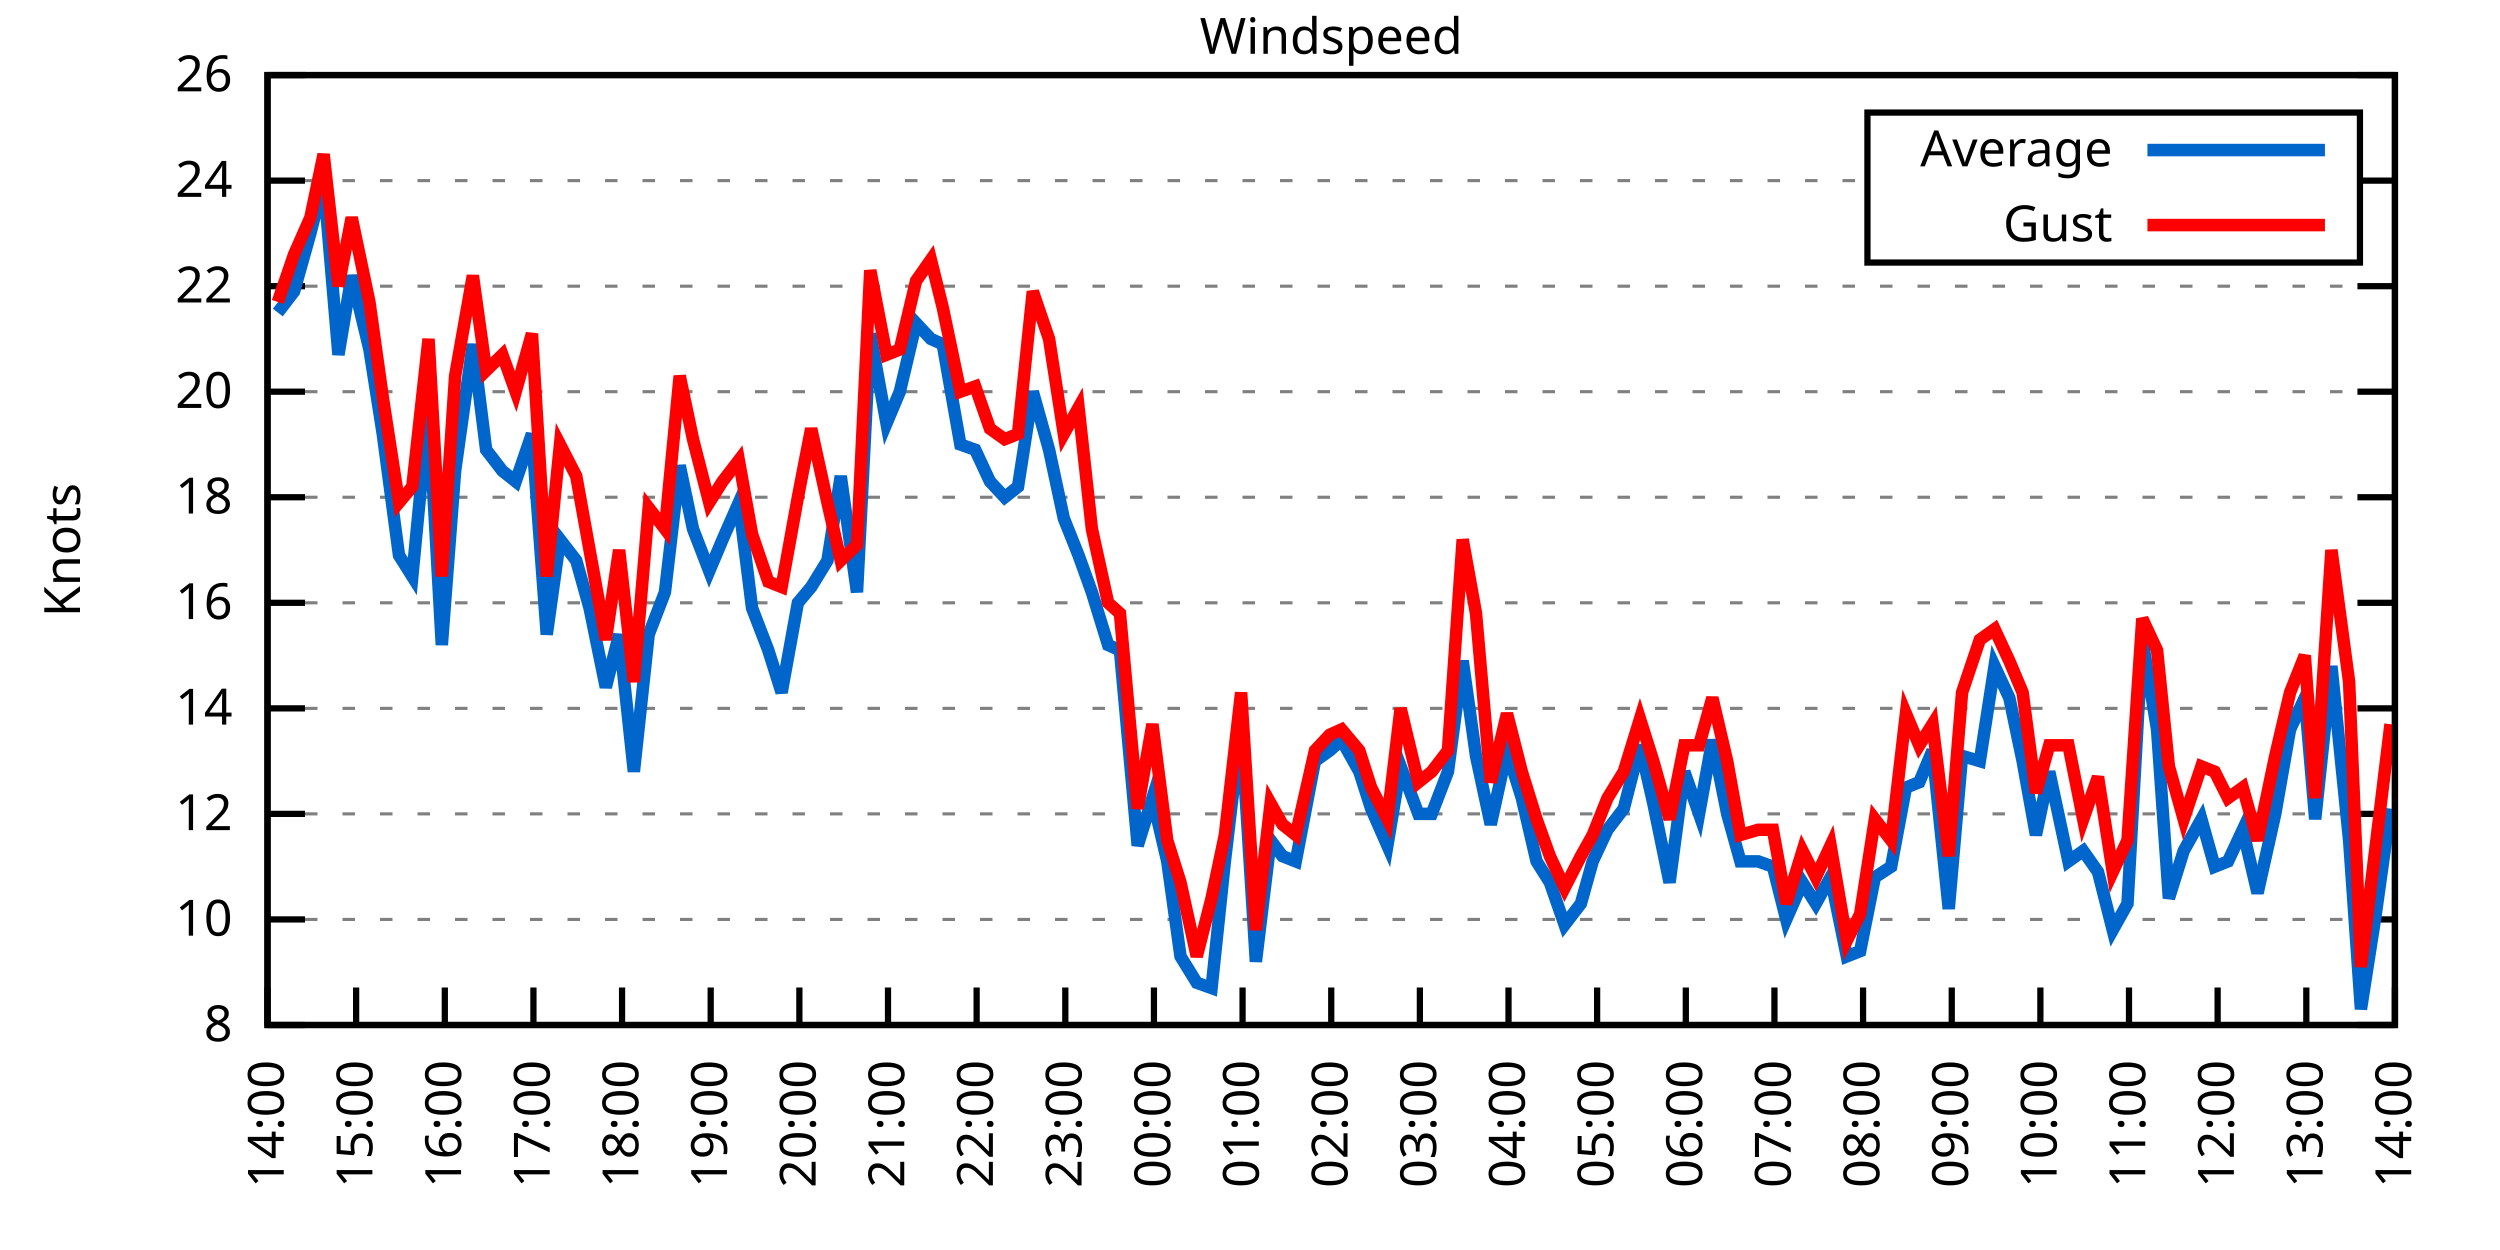
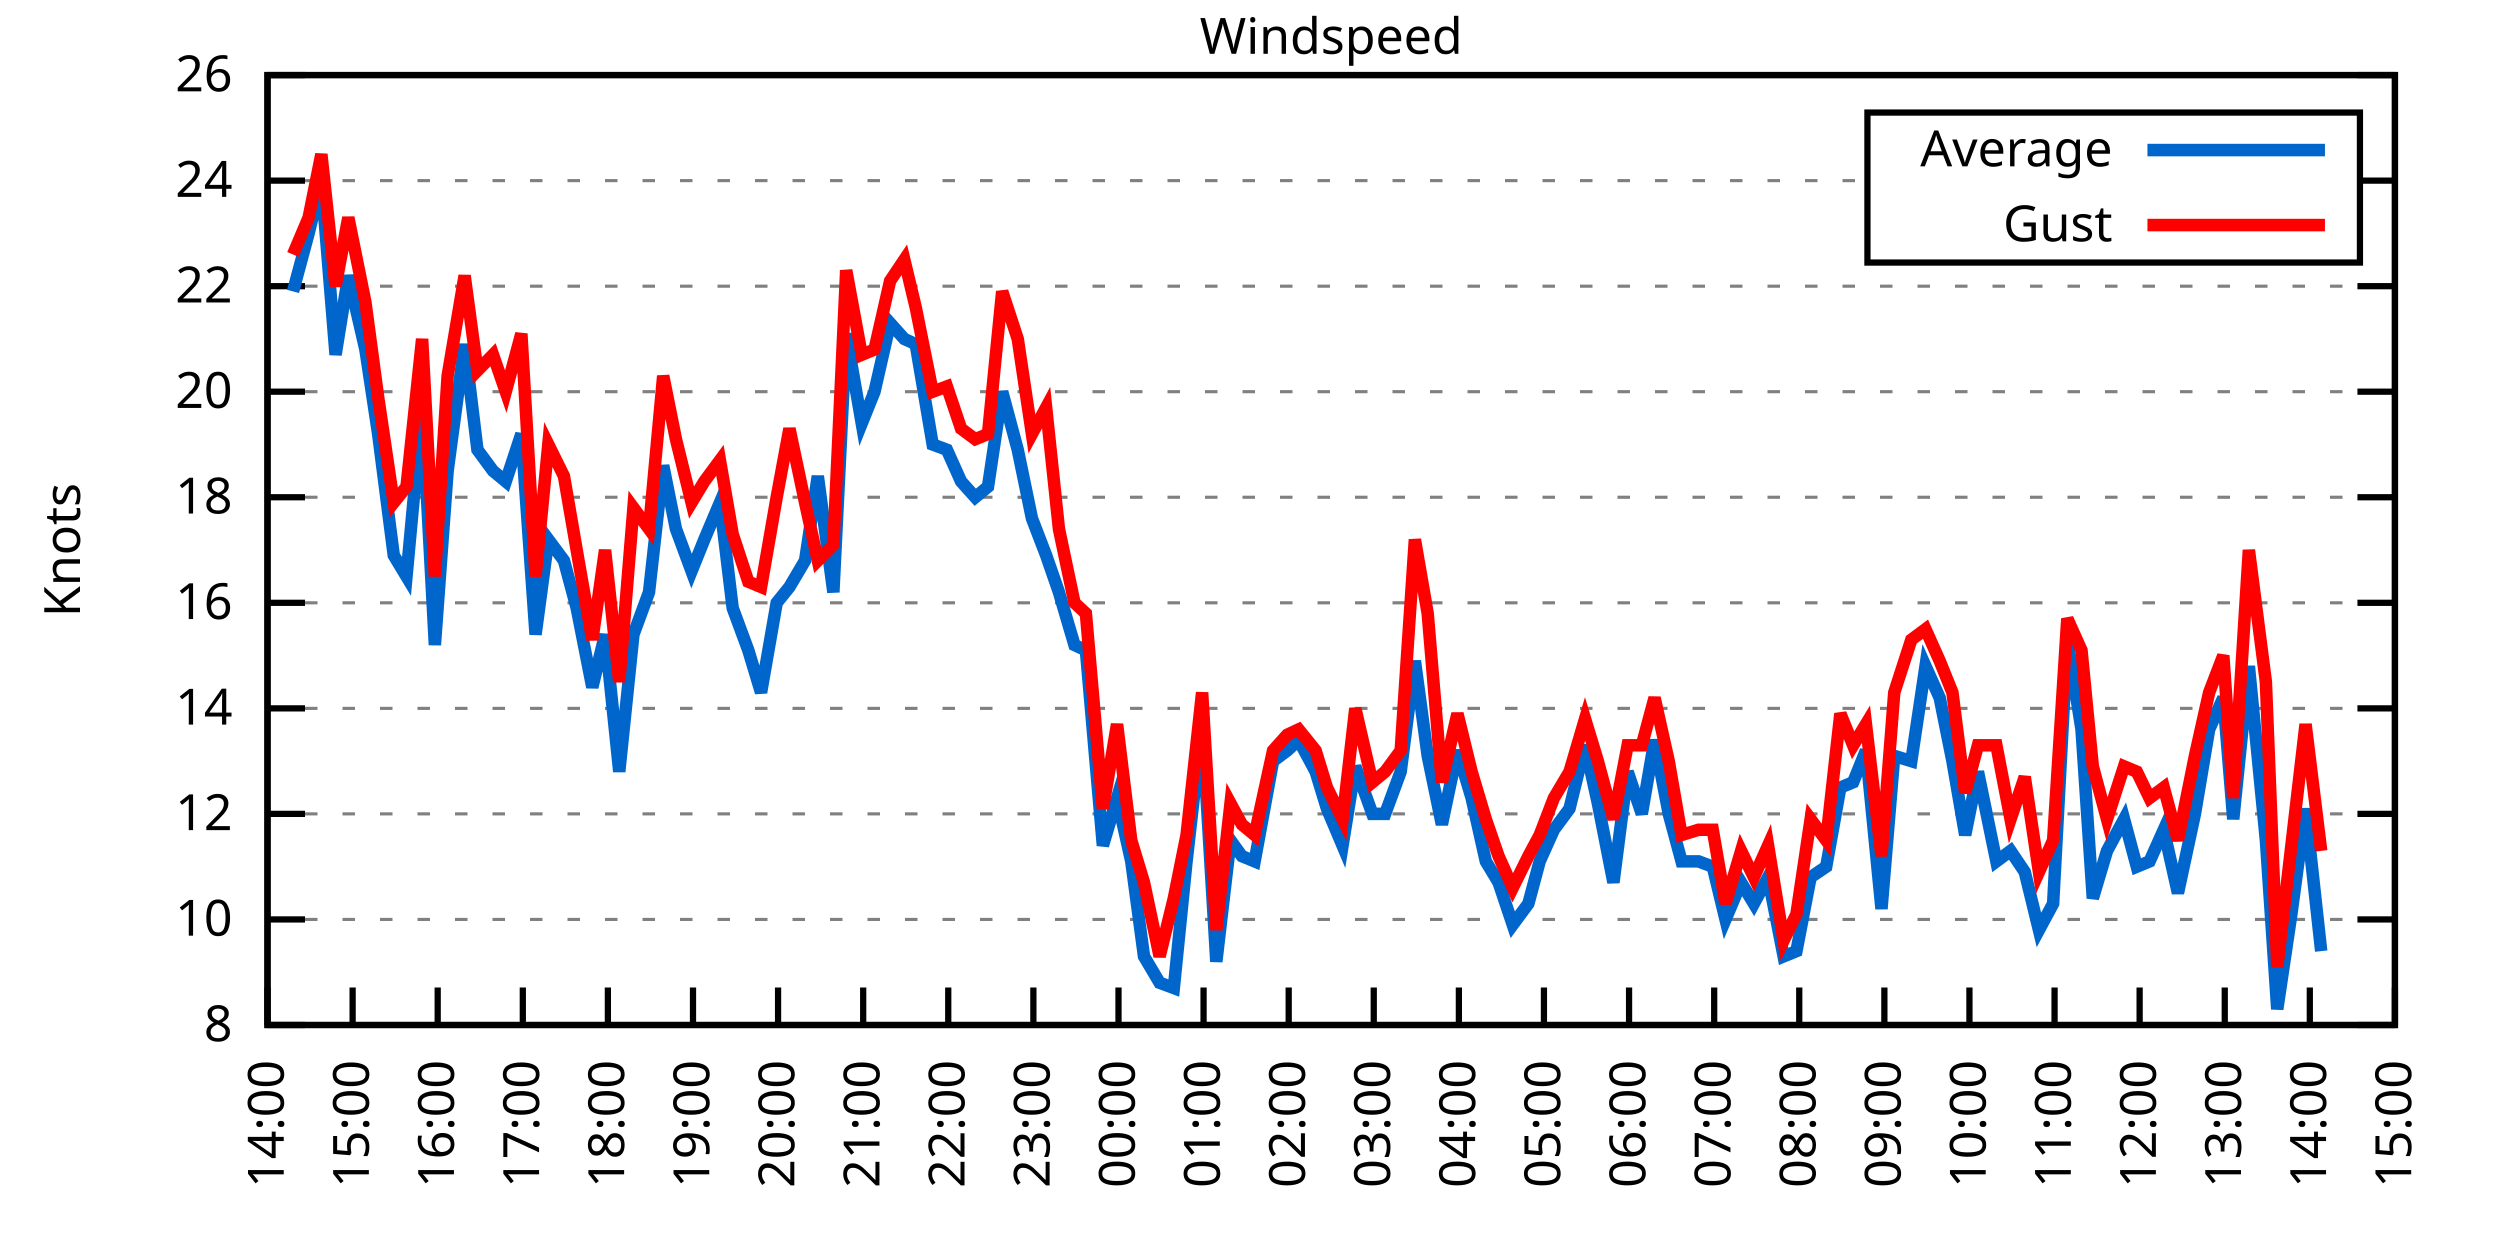
<svg xmlns="http://www.w3.org/2000/svg" xmlns:xlink="http://www.w3.org/1999/xlink" width="400" height="200" viewBox="0 0 400 200">
  <g id="gnuplot_canvas">
    <rect x="0" y="0" width="400" height="200" fill="none" />
    <defs>
      <circle id="gpDot" r="0.5" stroke-width="0.5" stroke="currentColor" />
      <path id="gpPt0" stroke-width="0.333" stroke="currentColor" d="M-1,0 h2 M0,-1 v2" />
      <path id="gpPt1" stroke-width="0.333" stroke="currentColor" d="M-1,-1 L1,1 M1,-1 L-1,1" />
      <path id="gpPt2" stroke-width="0.333" stroke="currentColor" d="M-1,0 L1,0 M0,-1 L0,1 M-1,-1 L1,1 M-1,1 L1,-1" />
      <rect id="gpPt3" stroke-width="0.333" stroke="currentColor" x="-1" y="-1" width="2" height="2" />
      <rect id="gpPt4" stroke-width="0.333" stroke="currentColor" fill="currentColor" x="-1" y="-1" width="2" height="2" />
      <circle id="gpPt5" stroke-width="0.333" stroke="currentColor" cx="0" cy="0" r="1" />
      <use xlink:href="#gpPt5" id="gpPt6" fill="currentColor" stroke="none" />
      <path id="gpPt7" stroke-width="0.333" stroke="currentColor" d="M0,-1.33 L-1.33,0.67 L1.33,0.67 z" />
      <use xlink:href="#gpPt7" id="gpPt8" fill="currentColor" stroke="none" />
      <use xlink:href="#gpPt7" id="gpPt9" stroke="currentColor" transform="rotate(180)" />
      <use xlink:href="#gpPt9" id="gpPt10" fill="currentColor" stroke="none" />
      <use xlink:href="#gpPt3" id="gpPt11" stroke="currentColor" transform="rotate(45)" />
      <use xlink:href="#gpPt11" id="gpPt12" fill="currentColor" stroke="none" />
      <path id="gpPt13" stroke-width="0.333" stroke="currentColor" d="M0,1.330 L1.265,0.411 L0.782,-1.067 L-0.782,-1.076 L-1.265,0.411 z" />
      <use xlink:href="#gpPt13" id="gpPt14" fill="currentColor" stroke="none" />
      <filter id="textbox" filterUnits="objectBoundingBox" x="0" y="0" height="1" width="1">
        <feFlood flood-color="white" flood-opacity="1" result="bgnd" />
        <feComposite in="SourceGraphic" in2="bgnd" operator="atop" />
      </filter>
      <filter id="greybox" filterUnits="objectBoundingBox" x="0" y="0" height="1" width="1">
        <feFlood flood-color="lightgrey" flood-opacity="1" result="grey" />
        <feComposite in="SourceGraphic" in2="grey" operator="atop" />
      </filter>
    </defs>
    <g fill="none" color="white" stroke="currentColor" stroke-width="1.00" stroke-linecap="butt" stroke-linejoin="miter">
</g>
    <g fill="none" color="black" stroke="currentColor" stroke-width="1.00" stroke-linecap="butt" stroke-linejoin="miter">
      <g stroke="none" shape-rendering="crispEdges">
        <polygon fill="rgb(255, 255, 255)" points="42.80,164.00 383.18,164.00 383.18,12.02 42.80,12.02 " />
      </g>
    </g>
    <g fill="none" color="black" stroke="currentColor" stroke-width="1.00" stroke-linecap="butt" stroke-linejoin="miter">
</g>
    <g fill="none" color="black" stroke="black" stroke-width="0.50" stroke-linecap="butt" stroke-linejoin="miter">
</g>
    <g fill="none" color="gray" stroke="currentColor" stroke-width="0.50" stroke-linecap="butt" stroke-linejoin="miter">
      <path stroke="gray" stroke-dasharray="2,4" class="gridline" d="M42.80,164.00 L383.19,164.00  " />
    </g>
    <g fill="none" color="gray" stroke="gray" stroke-width="1.00" stroke-linecap="butt" stroke-linejoin="miter">
</g>
    <g fill="none" color="black" stroke="currentColor" stroke-width="1.00" stroke-linecap="butt" stroke-linejoin="miter">
      <path stroke="black" d="M42.80,164.00 L48.80,164.00 M383.19,164.00 L377.19,164.00  " />
      <g transform="translate(37.20,166.60)" stroke="none" fill="black" font-family="Sans" font-size="8.00" text-anchor="end">
        <text>
          <tspan font-family="Sans"> 8</tspan>
        </text>
      </g>
    </g>
    <g fill="none" color="black" stroke="currentColor" stroke-width="1.00" stroke-linecap="butt" stroke-linejoin="miter">
</g>
    <g fill="none" color="black" stroke="black" stroke-width="0.50" stroke-linecap="butt" stroke-linejoin="miter">
</g>
    <g fill="none" color="gray" stroke="currentColor" stroke-width="0.50" stroke-linecap="butt" stroke-linejoin="miter">
      <path stroke="gray" stroke-dasharray="2,4" class="gridline" d="M42.80,147.11 L383.19,147.11  " />
    </g>
    <g fill="none" color="gray" stroke="gray" stroke-width="1.00" stroke-linecap="butt" stroke-linejoin="miter">
</g>
    <g fill="none" color="black" stroke="currentColor" stroke-width="1.00" stroke-linecap="butt" stroke-linejoin="miter">
      <path stroke="black" d="M42.80,147.11 L48.80,147.11 M383.19,147.11 L377.19,147.11  " />
      <g transform="translate(37.20,149.71)" stroke="none" fill="black" font-family="Sans" font-size="8.00" text-anchor="end">
        <text>
          <tspan font-family="Sans"> 10</tspan>
        </text>
      </g>
    </g>
    <g fill="none" color="black" stroke="currentColor" stroke-width="1.00" stroke-linecap="butt" stroke-linejoin="miter">
</g>
    <g fill="none" color="black" stroke="black" stroke-width="0.50" stroke-linecap="butt" stroke-linejoin="miter">
</g>
    <g fill="none" color="gray" stroke="currentColor" stroke-width="0.50" stroke-linecap="butt" stroke-linejoin="miter">
      <path stroke="gray" stroke-dasharray="2,4" class="gridline" d="M42.80,130.22 L383.19,130.22  " />
    </g>
    <g fill="none" color="gray" stroke="gray" stroke-width="1.00" stroke-linecap="butt" stroke-linejoin="miter">
</g>
    <g fill="none" color="black" stroke="currentColor" stroke-width="1.00" stroke-linecap="butt" stroke-linejoin="miter">
      <path stroke="black" d="M42.80,130.22 L48.80,130.22 M383.19,130.22 L377.19,130.22  " />
      <g transform="translate(37.20,132.82)" stroke="none" fill="black" font-family="Sans" font-size="8.00" text-anchor="end">
        <text>
          <tspan font-family="Sans"> 12</tspan>
        </text>
      </g>
    </g>
    <g fill="none" color="black" stroke="currentColor" stroke-width="1.00" stroke-linecap="butt" stroke-linejoin="miter">
</g>
    <g fill="none" color="black" stroke="black" stroke-width="0.50" stroke-linecap="butt" stroke-linejoin="miter">
</g>
    <g fill="none" color="gray" stroke="currentColor" stroke-width="0.50" stroke-linecap="butt" stroke-linejoin="miter">
      <path stroke="gray" stroke-dasharray="2,4" class="gridline" d="M42.80,113.34 L383.19,113.34  " />
    </g>
    <g fill="none" color="gray" stroke="gray" stroke-width="1.00" stroke-linecap="butt" stroke-linejoin="miter">
</g>
    <g fill="none" color="black" stroke="currentColor" stroke-width="1.00" stroke-linecap="butt" stroke-linejoin="miter">
      <path stroke="black" d="M42.80,113.34 L48.80,113.34 M383.19,113.34 L377.19,113.34  " />
      <g transform="translate(37.20,115.94)" stroke="none" fill="black" font-family="Sans" font-size="8.00" text-anchor="end">
        <text>
          <tspan font-family="Sans"> 14</tspan>
        </text>
      </g>
    </g>
    <g fill="none" color="black" stroke="currentColor" stroke-width="1.00" stroke-linecap="butt" stroke-linejoin="miter">
</g>
    <g fill="none" color="black" stroke="black" stroke-width="0.50" stroke-linecap="butt" stroke-linejoin="miter">
</g>
    <g fill="none" color="gray" stroke="currentColor" stroke-width="0.50" stroke-linecap="butt" stroke-linejoin="miter">
      <path stroke="gray" stroke-dasharray="2,4" class="gridline" d="M42.80,96.45 L383.19,96.45  " />
    </g>
    <g fill="none" color="gray" stroke="gray" stroke-width="1.00" stroke-linecap="butt" stroke-linejoin="miter">
</g>
    <g fill="none" color="black" stroke="currentColor" stroke-width="1.00" stroke-linecap="butt" stroke-linejoin="miter">
      <path stroke="black" d="M42.80,96.45 L48.80,96.45 M383.19,96.45 L377.19,96.45  " />
      <g transform="translate(37.20,99.05)" stroke="none" fill="black" font-family="Sans" font-size="8.00" text-anchor="end">
        <text>
          <tspan font-family="Sans"> 16</tspan>
        </text>
      </g>
    </g>
    <g fill="none" color="black" stroke="currentColor" stroke-width="1.00" stroke-linecap="butt" stroke-linejoin="miter">
</g>
    <g fill="none" color="black" stroke="black" stroke-width="0.50" stroke-linecap="butt" stroke-linejoin="miter">
</g>
    <g fill="none" color="gray" stroke="currentColor" stroke-width="0.50" stroke-linecap="butt" stroke-linejoin="miter">
      <path stroke="gray" stroke-dasharray="2,4" class="gridline" d="M42.80,79.56 L383.19,79.56  " />
    </g>
    <g fill="none" color="gray" stroke="gray" stroke-width="1.00" stroke-linecap="butt" stroke-linejoin="miter">
</g>
    <g fill="none" color="black" stroke="currentColor" stroke-width="1.00" stroke-linecap="butt" stroke-linejoin="miter">
      <path stroke="black" d="M42.80,79.56 L48.80,79.56 M383.19,79.56 L377.19,79.56  " />
      <g transform="translate(37.20,82.16)" stroke="none" fill="black" font-family="Sans" font-size="8.00" text-anchor="end">
        <text>
          <tspan font-family="Sans"> 18</tspan>
        </text>
      </g>
    </g>
    <g fill="none" color="black" stroke="currentColor" stroke-width="1.00" stroke-linecap="butt" stroke-linejoin="miter">
</g>
    <g fill="none" color="black" stroke="black" stroke-width="0.50" stroke-linecap="butt" stroke-linejoin="miter">
</g>
    <g fill="none" color="gray" stroke="currentColor" stroke-width="0.50" stroke-linecap="butt" stroke-linejoin="miter">
      <path stroke="gray" stroke-dasharray="2,4" class="gridline" d="M42.80,62.67 L383.19,62.67  " />
    </g>
    <g fill="none" color="gray" stroke="gray" stroke-width="1.00" stroke-linecap="butt" stroke-linejoin="miter">
</g>
    <g fill="none" color="black" stroke="currentColor" stroke-width="1.00" stroke-linecap="butt" stroke-linejoin="miter">
      <path stroke="black" d="M42.80,62.67 L48.80,62.67 M383.19,62.67 L377.19,62.67  " />
      <g transform="translate(37.20,65.27)" stroke="none" fill="black" font-family="Sans" font-size="8.00" text-anchor="end">
        <text>
          <tspan font-family="Sans"> 20</tspan>
        </text>
      </g>
    </g>
    <g fill="none" color="black" stroke="currentColor" stroke-width="1.00" stroke-linecap="butt" stroke-linejoin="miter">
</g>
    <g fill="none" color="black" stroke="black" stroke-width="0.50" stroke-linecap="butt" stroke-linejoin="miter">
</g>
    <g fill="none" color="gray" stroke="currentColor" stroke-width="0.50" stroke-linecap="butt" stroke-linejoin="miter">
      <path stroke="gray" stroke-dasharray="2,4" class="gridline" d="M42.80,45.79 L383.19,45.79  " />
    </g>
    <g fill="none" color="gray" stroke="gray" stroke-width="1.00" stroke-linecap="butt" stroke-linejoin="miter">
</g>
    <g fill="none" color="black" stroke="currentColor" stroke-width="1.00" stroke-linecap="butt" stroke-linejoin="miter">
      <path stroke="black" d="M42.80,45.79 L48.80,45.79 M383.19,45.79 L377.19,45.79  " />
      <g transform="translate(37.20,48.39)" stroke="none" fill="black" font-family="Sans" font-size="8.00" text-anchor="end">
        <text>
          <tspan font-family="Sans"> 22</tspan>
        </text>
      </g>
    </g>
    <g fill="none" color="black" stroke="currentColor" stroke-width="1.00" stroke-linecap="butt" stroke-linejoin="miter">
</g>
    <g fill="none" color="black" stroke="black" stroke-width="0.50" stroke-linecap="butt" stroke-linejoin="miter">
</g>
    <g fill="none" color="gray" stroke="currentColor" stroke-width="0.50" stroke-linecap="butt" stroke-linejoin="miter">
      <path stroke="gray" stroke-dasharray="2,4" class="gridline" d="M42.80,28.90 L298.79,28.90 M377.59,28.90 L383.19,28.90  " />
    </g>
    <g fill="none" color="gray" stroke="gray" stroke-width="1.00" stroke-linecap="butt" stroke-linejoin="miter">
</g>
    <g fill="none" color="black" stroke="currentColor" stroke-width="1.00" stroke-linecap="butt" stroke-linejoin="miter">
      <path stroke="black" d="M42.80,28.90 L48.80,28.90 M383.19,28.90 L377.19,28.90  " />
      <g transform="translate(37.20,31.50)" stroke="none" fill="black" font-family="Sans" font-size="8.00" text-anchor="end">
        <text>
          <tspan font-family="Sans"> 24</tspan>
        </text>
      </g>
    </g>
    <g fill="none" color="black" stroke="currentColor" stroke-width="1.00" stroke-linecap="butt" stroke-linejoin="miter">
</g>
    <g fill="none" color="black" stroke="black" stroke-width="0.50" stroke-linecap="butt" stroke-linejoin="miter">
</g>
    <g fill="none" color="gray" stroke="currentColor" stroke-width="0.50" stroke-linecap="butt" stroke-linejoin="miter">
      <path stroke="gray" stroke-dasharray="2,4" class="gridline" d="M42.80,12.01 L383.19,12.01  " />
    </g>
    <g fill="none" color="gray" stroke="gray" stroke-width="1.00" stroke-linecap="butt" stroke-linejoin="miter">
</g>
    <g fill="none" color="black" stroke="currentColor" stroke-width="1.00" stroke-linecap="butt" stroke-linejoin="miter">
      <path stroke="black" d="M42.80,12.01 L48.80,12.01 M383.19,12.01 L377.19,12.01  " />
      <g transform="translate(37.20,14.61)" stroke="none" fill="black" font-family="Sans" font-size="8.00" text-anchor="end">
        <text>
          <tspan font-family="Sans"> 26</tspan>
        </text>
      </g>
    </g>
    <g fill="none" color="black" stroke="currentColor" stroke-width="1.00" stroke-linecap="butt" stroke-linejoin="miter">
      <path stroke="black" d="M42.80,164.00 L42.80,158.00  " />
      <g transform="translate(45.40,169.60) rotate(270.00)" stroke="none" fill="black" font-family="Sans" font-size="8.00" text-anchor="end">
        <text>
          <tspan font-family="Sans">14:00</tspan>
        </text>
      </g>
    </g>
    <g fill="none" color="black" stroke="currentColor" stroke-width="1.00" stroke-linecap="butt" stroke-linejoin="miter">
-       <path stroke="black" d="M56.98,164.00 L56.98,158.00  " />
-       <g transform="translate(59.58,169.60) rotate(270.00)" stroke="none" fill="black" font-family="Sans" font-size="8.00" text-anchor="end">
+       <path stroke="black" d="M56.42,164.00 L56.42,158.00  " />
+       <g transform="translate(59.02,169.60) rotate(270.00)" stroke="none" fill="black" font-family="Sans" font-size="8.00" text-anchor="end">
        <text>
          <tspan font-family="Sans">15:00</tspan>
        </text>
      </g>
    </g>
    <g fill="none" color="black" stroke="currentColor" stroke-width="1.00" stroke-linecap="butt" stroke-linejoin="miter">
-       <path stroke="black" d="M71.17,164.00 L71.17,158.00  " />
-       <g transform="translate(73.77,169.60) rotate(270.00)" stroke="none" fill="black" font-family="Sans" font-size="8.00" text-anchor="end">
+       <path stroke="black" d="M70.03,164.00 L70.03,158.00  " />
+       <g transform="translate(72.63,169.60) rotate(270.00)" stroke="none" fill="black" font-family="Sans" font-size="8.00" text-anchor="end">
        <text>
          <tspan font-family="Sans">16:00</tspan>
        </text>
      </g>
    </g>
    <g fill="none" color="black" stroke="currentColor" stroke-width="1.00" stroke-linecap="butt" stroke-linejoin="miter">
-       <path stroke="black" d="M85.35,164.00 L85.35,158.00  " />
-       <g transform="translate(87.95,169.60) rotate(270.00)" stroke="none" fill="black" font-family="Sans" font-size="8.00" text-anchor="end">
+       <path stroke="black" d="M83.65,164.00 L83.65,158.00  " />
+       <g transform="translate(86.25,169.60) rotate(270.00)" stroke="none" fill="black" font-family="Sans" font-size="8.00" text-anchor="end">
        <text>
          <tspan font-family="Sans">17:00</tspan>
        </text>
      </g>
    </g>
    <g fill="none" color="black" stroke="currentColor" stroke-width="1.00" stroke-linecap="butt" stroke-linejoin="miter">
-       <path stroke="black" d="M99.53,164.00 L99.53,158.00  " />
-       <g transform="translate(102.13,169.60) rotate(270.00)" stroke="none" fill="black" font-family="Sans" font-size="8.00" text-anchor="end">
+       <path stroke="black" d="M97.26,164.00 L97.26,158.00  " />
+       <g transform="translate(99.86,169.60) rotate(270.00)" stroke="none" fill="black" font-family="Sans" font-size="8.00" text-anchor="end">
        <text>
          <tspan font-family="Sans">18:00</tspan>
        </text>
      </g>
    </g>
    <g fill="none" color="black" stroke="currentColor" stroke-width="1.00" stroke-linecap="butt" stroke-linejoin="miter">
-       <path stroke="black" d="M113.71,164.00 L113.71,158.00  " />
-       <g transform="translate(116.31,169.60) rotate(270.00)" stroke="none" fill="black" font-family="Sans" font-size="8.00" text-anchor="end">
+       <path stroke="black" d="M110.88,164.00 L110.88,158.00  " />
+       <g transform="translate(113.48,169.60) rotate(270.00)" stroke="none" fill="black" font-family="Sans" font-size="8.00" text-anchor="end">
        <text>
          <tspan font-family="Sans">19:00</tspan>
        </text>
      </g>
    </g>
    <g fill="none" color="black" stroke="currentColor" stroke-width="1.00" stroke-linecap="butt" stroke-linejoin="miter">
-       <path stroke="black" d="M127.90,164.00 L127.90,158.00  " />
-       <g transform="translate(130.50,169.60) rotate(270.00)" stroke="none" fill="black" font-family="Sans" font-size="8.00" text-anchor="end">
+       <path stroke="black" d="M124.49,164.00 L124.49,158.00  " />
+       <g transform="translate(127.09,169.60) rotate(270.00)" stroke="none" fill="black" font-family="Sans" font-size="8.00" text-anchor="end">
        <text>
          <tspan font-family="Sans">20:00</tspan>
        </text>
      </g>
    </g>
    <g fill="none" color="black" stroke="currentColor" stroke-width="1.00" stroke-linecap="butt" stroke-linejoin="miter">
-       <path stroke="black" d="M142.08,164.00 L142.08,158.00  " />
-       <g transform="translate(144.68,169.60) rotate(270.00)" stroke="none" fill="black" font-family="Sans" font-size="8.00" text-anchor="end">
+       <path stroke="black" d="M138.11,164.00 L138.11,158.00  " />
+       <g transform="translate(140.71,169.60) rotate(270.00)" stroke="none" fill="black" font-family="Sans" font-size="8.00" text-anchor="end">
        <text>
          <tspan font-family="Sans">21:00</tspan>
        </text>
      </g>
    </g>
    <g fill="none" color="black" stroke="currentColor" stroke-width="1.00" stroke-linecap="butt" stroke-linejoin="miter">
-       <path stroke="black" d="M156.26,164.00 L156.26,158.00  " />
-       <g transform="translate(158.86,169.60) rotate(270.00)" stroke="none" fill="black" font-family="Sans" font-size="8.00" text-anchor="end">
+       <path stroke="black" d="M151.72,164.00 L151.72,158.00  " />
+       <g transform="translate(154.32,169.60) rotate(270.00)" stroke="none" fill="black" font-family="Sans" font-size="8.00" text-anchor="end">
        <text>
          <tspan font-family="Sans">22:00</tspan>
        </text>
      </g>
    </g>
    <g fill="none" color="black" stroke="currentColor" stroke-width="1.00" stroke-linecap="butt" stroke-linejoin="miter">
-       <path stroke="black" d="M170.45,164.00 L170.45,158.00  " />
-       <g transform="translate(173.05,169.60) rotate(270.00)" stroke="none" fill="black" font-family="Sans" font-size="8.00" text-anchor="end">
+       <path stroke="black" d="M165.34,164.00 L165.34,158.00  " />
+       <g transform="translate(167.94,169.60) rotate(270.00)" stroke="none" fill="black" font-family="Sans" font-size="8.00" text-anchor="end">
        <text>
          <tspan font-family="Sans">23:00</tspan>
        </text>
      </g>
    </g>
    <g fill="none" color="black" stroke="currentColor" stroke-width="1.00" stroke-linecap="butt" stroke-linejoin="miter">
-       <path stroke="black" d="M184.63,164.00 L184.63,158.00  " />
-       <g transform="translate(187.23,169.60) rotate(270.00)" stroke="none" fill="black" font-family="Sans" font-size="8.00" text-anchor="end">
+       <path stroke="black" d="M178.96,164.00 L178.96,158.00  " />
+       <g transform="translate(181.56,169.60) rotate(270.00)" stroke="none" fill="black" font-family="Sans" font-size="8.00" text-anchor="end">
        <text>
          <tspan font-family="Sans">00:00</tspan>
        </text>
      </g>
    </g>
    <g fill="none" color="black" stroke="currentColor" stroke-width="1.00" stroke-linecap="butt" stroke-linejoin="miter">
-       <path stroke="black" d="M198.81,164.00 L198.81,158.00  " />
-       <g transform="translate(201.41,169.60) rotate(270.00)" stroke="none" fill="black" font-family="Sans" font-size="8.00" text-anchor="end">
+       <path stroke="black" d="M192.57,164.00 L192.57,158.00  " />
+       <g transform="translate(195.17,169.60) rotate(270.00)" stroke="none" fill="black" font-family="Sans" font-size="8.00" text-anchor="end">
        <text>
          <tspan font-family="Sans">01:00</tspan>
        </text>
      </g>
    </g>
    <g fill="none" color="black" stroke="currentColor" stroke-width="1.00" stroke-linecap="butt" stroke-linejoin="miter">
-       <path stroke="black" d="M213.00,164.00 L213.00,158.00  " />
-       <g transform="translate(215.60,169.60) rotate(270.00)" stroke="none" fill="black" font-family="Sans" font-size="8.00" text-anchor="end">
+       <path stroke="black" d="M206.19,164.00 L206.19,158.00  " />
+       <g transform="translate(208.79,169.60) rotate(270.00)" stroke="none" fill="black" font-family="Sans" font-size="8.00" text-anchor="end">
        <text>
          <tspan font-family="Sans">02:00</tspan>
        </text>
      </g>
    </g>
    <g fill="none" color="black" stroke="currentColor" stroke-width="1.00" stroke-linecap="butt" stroke-linejoin="miter">
-       <path stroke="black" d="M227.18,164.00 L227.18,158.00  " />
-       <g transform="translate(229.78,169.60) rotate(270.00)" stroke="none" fill="black" font-family="Sans" font-size="8.00" text-anchor="end">
+       <path stroke="black" d="M219.80,164.00 L219.80,158.00  " />
+       <g transform="translate(222.40,169.60) rotate(270.00)" stroke="none" fill="black" font-family="Sans" font-size="8.00" text-anchor="end">
        <text>
          <tspan font-family="Sans">03:00</tspan>
        </text>
      </g>
    </g>
    <g fill="none" color="black" stroke="currentColor" stroke-width="1.00" stroke-linecap="butt" stroke-linejoin="miter">
-       <path stroke="black" d="M241.36,164.00 L241.36,158.00  " />
-       <g transform="translate(243.96,169.60) rotate(270.00)" stroke="none" fill="black" font-family="Sans" font-size="8.00" text-anchor="end">
+       <path stroke="black" d="M233.42,164.00 L233.42,158.00  " />
+       <g transform="translate(236.02,169.60) rotate(270.00)" stroke="none" fill="black" font-family="Sans" font-size="8.00" text-anchor="end">
        <text>
          <tspan font-family="Sans">04:00</tspan>
        </text>
      </g>
    </g>
    <g fill="none" color="black" stroke="currentColor" stroke-width="1.00" stroke-linecap="butt" stroke-linejoin="miter">
-       <path stroke="black" d="M255.54,164.00 L255.54,158.00  " />
-       <g transform="translate(258.14,169.60) rotate(270.00)" stroke="none" fill="black" font-family="Sans" font-size="8.00" text-anchor="end">
+       <path stroke="black" d="M247.03,164.00 L247.03,158.00  " />
+       <g transform="translate(249.63,169.60) rotate(270.00)" stroke="none" fill="black" font-family="Sans" font-size="8.00" text-anchor="end">
        <text>
          <tspan font-family="Sans">05:00</tspan>
        </text>
      </g>
    </g>
    <g fill="none" color="black" stroke="currentColor" stroke-width="1.00" stroke-linecap="butt" stroke-linejoin="miter">
-       <path stroke="black" d="M269.73,164.00 L269.73,158.00  " />
-       <g transform="translate(272.33,169.60) rotate(270.00)" stroke="none" fill="black" font-family="Sans" font-size="8.00" text-anchor="end">
+       <path stroke="black" d="M260.65,164.00 L260.65,158.00  " />
+       <g transform="translate(263.25,169.60) rotate(270.00)" stroke="none" fill="black" font-family="Sans" font-size="8.00" text-anchor="end">
        <text>
          <tspan font-family="Sans">06:00</tspan>
        </text>
      </g>
    </g>
    <g fill="none" color="black" stroke="currentColor" stroke-width="1.00" stroke-linecap="butt" stroke-linejoin="miter">
-       <path stroke="black" d="M283.91,164.00 L283.91,158.00  " />
-       <g transform="translate(286.51,169.60) rotate(270.00)" stroke="none" fill="black" font-family="Sans" font-size="8.00" text-anchor="end">
+       <path stroke="black" d="M274.27,164.00 L274.27,158.00  " />
+       <g transform="translate(276.87,169.60) rotate(270.00)" stroke="none" fill="black" font-family="Sans" font-size="8.00" text-anchor="end">
        <text>
          <tspan font-family="Sans">07:00</tspan>
        </text>
      </g>
    </g>
    <g fill="none" color="black" stroke="currentColor" stroke-width="1.00" stroke-linecap="butt" stroke-linejoin="miter">
-       <path stroke="black" d="M298.09,164.00 L298.09,158.00  " />
-       <g transform="translate(300.69,169.60) rotate(270.00)" stroke="none" fill="black" font-family="Sans" font-size="8.00" text-anchor="end">
+       <path stroke="black" d="M287.88,164.00 L287.88,158.00  " />
+       <g transform="translate(290.48,169.60) rotate(270.00)" stroke="none" fill="black" font-family="Sans" font-size="8.00" text-anchor="end">
        <text>
          <tspan font-family="Sans">08:00</tspan>
        </text>
      </g>
    </g>
    <g fill="none" color="black" stroke="currentColor" stroke-width="1.00" stroke-linecap="butt" stroke-linejoin="miter">
-       <path stroke="black" d="M312.28,164.00 L312.28,158.00  " />
-       <g transform="translate(314.88,169.60) rotate(270.00)" stroke="none" fill="black" font-family="Sans" font-size="8.00" text-anchor="end">
+       <path stroke="black" d="M301.50,164.00 L301.50,158.00  " />
+       <g transform="translate(304.10,169.60) rotate(270.00)" stroke="none" fill="black" font-family="Sans" font-size="8.00" text-anchor="end">
        <text>
          <tspan font-family="Sans">09:00</tspan>
        </text>
      </g>
    </g>
    <g fill="none" color="black" stroke="currentColor" stroke-width="1.00" stroke-linecap="butt" stroke-linejoin="miter">
-       <path stroke="black" d="M326.46,164.00 L326.46,158.00  " />
-       <g transform="translate(329.06,169.60) rotate(270.00)" stroke="none" fill="black" font-family="Sans" font-size="8.00" text-anchor="end">
+       <path stroke="black" d="M315.11,164.00 L315.11,158.00  " />
+       <g transform="translate(317.71,169.60) rotate(270.00)" stroke="none" fill="black" font-family="Sans" font-size="8.00" text-anchor="end">
        <text>
          <tspan font-family="Sans">10:00</tspan>
        </text>
      </g>
    </g>
    <g fill="none" color="black" stroke="currentColor" stroke-width="1.00" stroke-linecap="butt" stroke-linejoin="miter">
-       <path stroke="black" d="M340.64,164.00 L340.64,158.00  " />
-       <g transform="translate(343.24,169.60) rotate(270.00)" stroke="none" fill="black" font-family="Sans" font-size="8.00" text-anchor="end">
+       <path stroke="black" d="M328.73,164.00 L328.73,158.00  " />
+       <g transform="translate(331.33,169.60) rotate(270.00)" stroke="none" fill="black" font-family="Sans" font-size="8.00" text-anchor="end">
        <text>
          <tspan font-family="Sans">11:00</tspan>
        </text>
      </g>
    </g>
    <g fill="none" color="black" stroke="currentColor" stroke-width="1.00" stroke-linecap="butt" stroke-linejoin="miter">
-       <path stroke="black" d="M354.82,164.00 L354.82,158.00  " />
-       <g transform="translate(357.42,169.60) rotate(270.00)" stroke="none" fill="black" font-family="Sans" font-size="8.00" text-anchor="end">
+       <path stroke="black" d="M342.34,164.00 L342.34,158.00  " />
+       <g transform="translate(344.94,169.60) rotate(270.00)" stroke="none" fill="black" font-family="Sans" font-size="8.00" text-anchor="end">
        <text>
          <tspan font-family="Sans">12:00</tspan>
        </text>
      </g>
    </g>
    <g fill="none" color="black" stroke="currentColor" stroke-width="1.00" stroke-linecap="butt" stroke-linejoin="miter">
-       <path stroke="black" d="M369.01,164.00 L369.01,158.00  " />
-       <g transform="translate(371.61,169.60) rotate(270.00)" stroke="none" fill="black" font-family="Sans" font-size="8.00" text-anchor="end">
+       <path stroke="black" d="M355.96,164.00 L355.96,158.00  " />
+       <g transform="translate(358.56,169.60) rotate(270.00)" stroke="none" fill="black" font-family="Sans" font-size="8.00" text-anchor="end">
        <text>
          <tspan font-family="Sans">13:00</tspan>
+         </text>
+       </g>
+     </g>
+     <g fill="none" color="black" stroke="currentColor" stroke-width="1.00" stroke-linecap="butt" stroke-linejoin="miter">
+       <path stroke="black" d="M369.57,164.00 L369.57,158.00  " />
+       <g transform="translate(372.17,169.60) rotate(270.00)" stroke="none" fill="black" font-family="Sans" font-size="8.00" text-anchor="end">
+         <text>
+           <tspan font-family="Sans">14:00</tspan>
        </text>
      </g>
    </g>
    <g fill="none" color="black" stroke="currentColor" stroke-width="1.00" stroke-linecap="butt" stroke-linejoin="miter">
      <path stroke="black" d="M383.19,164.00 L383.19,158.00  " />
      <g transform="translate(385.79,169.60) rotate(270.00)" stroke="none" fill="black" font-family="Sans" font-size="8.00" text-anchor="end">
        <text>
-           <tspan font-family="Sans">14:00</tspan>
+           <tspan font-family="Sans">15:00</tspan>
        </text>
      </g>
    </g>
    <g fill="none" color="black" stroke="currentColor" stroke-width="1.00" stroke-linecap="butt" stroke-linejoin="miter">
</g>
    <g fill="none" color="black" stroke="currentColor" stroke-width="1.00" stroke-linecap="butt" stroke-linejoin="miter">
      <path stroke="black" d="M42.80,12.01 L42.80,164.00 L383.19,164.00 L383.19,12.01 L42.80,12.01 Z  " />
    </g>
    <g fill="none" color="black" stroke="currentColor" stroke-width="1.00" stroke-linecap="butt" stroke-linejoin="miter">
</g>
    <g fill="none" color="black" stroke="currentColor" stroke-width="1.00" stroke-linecap="butt" stroke-linejoin="miter">
      <path stroke="black" d="M298.79,42.01 L298.79,18.01 L377.59,18.01 L377.59,42.01 L298.79,42.01 Z  " />
    </g>
    <g id="Windspeed_plot_1">
      <g fill="none" color="white" stroke="black" stroke-width="2.00" stroke-linecap="butt" stroke-linejoin="miter">
</g>
      <g fill="none" color="black" stroke="currentColor" stroke-width="2.00" stroke-linecap="butt" stroke-linejoin="miter">
        <g transform="translate(337.99,26.61)" stroke="none" fill="black" font-family="Sans" font-size="8.00" text-anchor="end">
          <text>
            <tspan font-family="Sans">Average</tspan>
          </text>
        </g>
      </g>
      <g fill="none" color="black" stroke="currentColor" stroke-width="2.00" stroke-linecap="butt" stroke-linejoin="miter">
-         <path stroke="rgb(  0, 102, 204)" d="M343.59,24.01 L371.99,24.01 M44.45,50.01 L47.05,46.63 L49.66,37.34 L51.78,28.90 L54.15,56.76 L56.27,44.10   L59.11,55.92 L61.24,69.43 L63.84,88.85 L65.97,92.23 L68.57,65.21 L70.69,103.20 L72.82,75.34 L75.66,55.07   L77.78,71.96 L80.38,75.34 L82.51,77.03 L85.11,69.43 L87.48,101.52 L89.60,86.32 L92.20,89.69 L94.33,97.29   L96.93,109.96 L99.06,101.52 L101.42,123.47 L103.79,101.52 L106.39,94.76 L108.75,74.49 L110.88,84.63 L113.48,91.38   L115.61,86.32 L118.21,80.41 L120.33,97.29 L122.93,104.05 L125.06,110.80 L127.66,96.45 L129.79,93.92 L132.39,89.69   L134.52,76.18 L137.12,94.76 L139.24,53.39 L141.84,67.74 L143.97,62.67 L146.57,51.70 L148.94,54.23 L150.83,55.07   L153.66,71.12 L156.03,71.96 L158.39,77.03 L160.75,79.56 L162.88,77.87 L165.25,62.67 L167.85,71.96 L170.21,82.94   L172.57,88.85 L174.70,94.76 L177.30,103.20 L179.19,104.05 L182.03,135.29 L184.39,127.69 L186.76,137.82 L188.88,153.02   L191.48,157.24 L193.85,158.09 L195.98,137.82 L198.58,115.87 L200.94,153.87 L203.30,134.45 L205.19,136.98 L207.32,137.82   L210.39,121.78 L212.76,120.09 L214.65,118.40 L217.49,123.47 L219.38,129.38 L221.98,135.29 L224.10,122.62 L226.94,130.22   L229.07,130.22 L231.67,123.47 L234.03,105.74 L236.16,120.94 L238.52,131.91 L241.12,120.09 L243.49,127.69 L245.85,137.82   L247.98,141.20 L250.34,147.96 L252.94,144.58 L254.83,137.82 L257.20,132.76 L259.80,129.38 L262.40,119.25 L264.53,128.54   L267.13,141.20 L269.49,123.47 L271.85,130.22 L273.98,118.40 L276.35,130.22 L278.47,137.82 L281.31,137.82 L283.67,138.67   L285.80,147.11 L288.40,141.20 L290.53,144.58 L292.89,140.36 L295.49,153.02 L297.62,152.18 L299.98,140.36 L302.58,138.67   L304.95,126.00 L307.08,125.16 L309.20,120.09 L311.80,145.42 L313.93,120.94 L316.77,121.78 L319.13,106.58 L321.49,111.65   L323.62,121.78 L325.75,133.60 L327.88,123.47 L330.95,137.82 L333.31,136.14 L335.68,139.51 L338.04,148.80 L340.40,144.58   L342.77,102.36 L345.13,116.71 L347.02,143.73 L349.39,136.14 L352.22,131.07 L354.35,138.67 L356.48,137.82 L358.84,132.76   L361.21,142.89 L364.04,130.22 L366.41,116.71 L368.77,111.65 L370.43,131.07 L373.03,106.58 L375.86,134.45 L377.75,161.47   L380.12,146.27 L382.48,129.38  " />
+         <path stroke="rgb(  0, 102, 204)" d="M343.59,24.01 L371.99,24.01 M46.88,46.63 L49.38,37.34 L51.42,28.90 L53.69,56.76 L55.73,44.10 L58.46,55.92   L60.50,69.43 L63.00,88.85 L65.04,92.23 L67.54,65.21 L69.58,103.20 L71.62,75.34 L74.34,55.07 L76.39,71.96   L78.88,75.34 L80.92,77.03 L83.42,69.43 L85.69,101.52 L87.73,86.32 L90.23,89.69 L92.27,97.29 L94.77,109.96   L96.81,101.52 L99.08,123.47 L101.35,101.52 L103.84,94.76 L106.11,74.49 L108.15,84.63 L110.65,91.38 L112.69,86.32   L115.19,80.41 L117.23,97.29 L119.73,104.05 L121.77,110.80 L124.27,96.45 L126.31,93.92 L128.81,89.69 L130.85,76.18   L133.34,94.76 L135.39,53.39 L137.88,67.74 L139.92,62.67 L142.42,51.70 L144.69,54.23 L146.51,55.07 L149.23,71.12   L151.50,71.96 L153.77,77.03 L156.04,79.56 L158.08,77.87 L160.35,62.67 L162.84,71.96 L165.11,82.94 L167.38,88.85   L169.43,94.76 L171.92,103.20 L173.74,104.05 L176.46,135.29 L178.73,127.69 L181.00,137.82 L183.04,153.02 L185.54,157.24   L187.81,158.09 L189.85,137.82 L192.34,115.87 L194.61,153.87 L196.88,134.45 L198.70,136.98 L200.74,137.82 L203.69,121.78   L205.96,120.09 L207.78,118.40 L210.50,123.47 L212.31,129.38 L214.81,135.29 L216.85,122.62 L219.58,130.22 L221.62,130.22   L224.11,123.47 L226.38,105.74 L228.43,120.94 L230.70,131.91 L233.19,120.09 L235.46,127.69 L237.73,137.82 L239.77,141.20   L242.04,147.96 L244.54,144.58 L246.35,137.82 L248.62,132.76 L251.12,129.38 L253.61,119.25 L255.66,128.54 L258.15,141.20   L260.42,123.47 L262.69,130.22 L264.73,118.40 L267.00,130.22 L269.05,137.82 L271.77,137.82 L274.04,138.67 L276.08,147.11   L278.58,141.20 L280.62,144.58 L282.89,140.36 L285.38,153.02 L287.43,152.18 L289.70,140.36 L292.19,138.67 L294.46,126.00   L296.50,125.16 L298.55,120.09 L301.04,145.42 L303.08,120.94 L305.81,121.78 L308.08,106.58 L310.35,111.65 L312.39,121.78   L314.43,133.60 L316.47,123.47 L319.42,137.82 L321.69,136.14 L323.96,139.51 L326.23,148.80 L328.50,144.58 L330.77,102.36   L333.04,116.71 L334.85,143.73 L337.12,136.14 L339.85,131.07 L341.89,138.67 L343.93,137.82 L346.20,132.76 L348.47,142.89   L351.19,130.22 L353.46,116.71 L355.73,111.65 L357.32,131.07 L359.82,106.58 L362.54,134.45 L364.36,161.47 L366.62,146.27   L368.89,129.38 L371.39,152.18  " />
      </g>
    </g>
    <g id="Windspeed_plot_2">
      <g fill="none" color="black" stroke="currentColor" stroke-width="2.00" stroke-linecap="butt" stroke-linejoin="miter">
        <g transform="translate(337.99,38.61)" stroke="none" fill="black" font-family="Sans" font-size="8.00" text-anchor="end">
          <text>
            <tspan font-family="Sans">Gust</tspan>
          </text>
        </g>
      </g>
      <g fill="none" color="black" stroke="currentColor" stroke-width="2.00" stroke-linecap="butt" stroke-linejoin="miter">
-         <path stroke="rgb(255,   0,   0)" d="M343.59,36.01 L371.99,36.01 M44.45,48.32 L47.05,40.72 L49.66,34.81 L51.78,24.68 L54.15,45.79 L56.27,34.81   L59.11,48.32 L61.24,63.52 L63.84,80.41 L65.97,77.87 L68.57,54.23 L70.69,92.23 L72.82,60.14 L75.66,44.10   L77.78,59.30 L80.38,56.76 L82.51,62.67 L85.11,53.39 L87.48,92.23 L89.60,71.12 L92.20,76.18 L94.33,88.00   L96.93,102.36 L99.06,88.00 L101.42,109.11 L103.79,81.25 L106.39,84.63 L108.75,60.14 L110.88,70.27 L113.48,80.41   L115.61,77.03 L118.21,73.65 L120.33,85.47 L122.93,93.07 L125.06,93.92 L127.66,79.56 L129.79,68.58 L132.39,80.41   L134.52,89.69 L137.12,87.16 L139.24,43.25 L141.84,56.76 L143.97,55.92 L146.57,44.94 L148.94,41.56 L150.83,49.16   L153.66,62.67 L156.03,61.83 L158.39,68.58 L160.75,70.27 L162.88,69.43 L165.25,46.63 L167.85,54.23 L170.21,69.43   L172.57,65.21 L174.70,84.63 L177.30,96.45 L179.19,98.14 L182.03,129.38 L184.39,115.87 L186.76,134.45 L188.88,141.20   L191.48,153.02 L193.85,143.73 L195.98,133.60 L198.58,110.80 L200.94,148.80 L203.30,128.54 L205.19,131.91 L207.32,133.60   L210.39,120.09 L212.76,117.56 L214.65,116.71 L217.49,120.09 L219.38,126.00 L221.98,131.07 L224.10,113.34 L226.94,125.16   L229.07,123.47 L231.67,120.09 L234.03,86.32 L236.16,98.14 L238.52,125.16 L241.12,114.18 L243.49,123.47 L245.85,131.07   L247.98,136.98 L250.34,142.05 L252.94,136.98 L254.83,133.60 L257.20,127.69 L259.80,123.47 L262.40,115.03 L264.53,121.78   L267.13,131.07 L269.49,119.25 L271.85,119.25 L273.98,111.65 L276.35,121.78 L278.47,133.60 L281.31,132.76 L283.67,132.76   L285.80,144.58 L288.40,136.14 L290.53,140.36 L292.89,135.29 L295.49,150.49 L297.62,146.27 L299.98,131.07 L302.58,134.45   L304.95,114.18 L307.08,119.25 L309.20,115.87 L311.80,136.98 L313.93,110.80 L316.77,102.36 L319.13,100.67 L321.49,105.74   L323.62,110.80 L325.75,126.85 L327.88,119.25 L330.95,119.25 L333.31,131.07 L335.68,124.31 L338.04,139.51 L340.40,134.45   L342.77,98.98 L345.13,104.05 L347.02,122.62 L349.39,131.07 L352.22,122.62 L354.35,123.47 L356.48,127.69 L358.84,126.00   L361.21,134.45 L364.04,120.94 L366.41,110.80 L368.77,104.89 L370.43,127.69 L373.03,88.00 L375.86,109.11 L377.75,154.71   L380.12,135.29 L382.48,115.87  " />
+         <path stroke="rgb(255,   0,   0)" d="M343.59,36.01 L371.99,36.01 M46.88,40.72 L49.38,34.81 L51.42,24.68 L53.69,45.79 L55.73,34.81 L58.46,48.32   L60.50,63.52 L63.00,80.41 L65.04,77.87 L67.54,54.23 L69.58,92.23 L71.62,60.14 L74.34,44.10 L76.39,59.30   L78.88,56.76 L80.92,62.67 L83.42,53.39 L85.69,92.23 L87.73,71.12 L90.23,76.18 L92.27,88.00 L94.77,102.36   L96.81,88.00 L99.08,109.11 L101.35,81.25 L103.84,84.63 L106.11,60.14 L108.15,70.27 L110.65,80.41 L112.69,77.03   L115.19,73.65 L117.23,85.47 L119.73,93.07 L121.77,93.92 L124.27,79.56 L126.31,68.58 L128.81,80.41 L130.85,89.69   L133.34,87.16 L135.39,43.25 L137.88,56.76 L139.92,55.92 L142.42,44.94 L144.69,41.56 L146.51,49.16 L149.23,62.67   L151.50,61.83 L153.77,68.58 L156.04,70.27 L158.08,69.43 L160.35,46.63 L162.84,54.23 L165.11,69.43 L167.38,65.21   L169.43,84.63 L171.92,96.45 L173.74,98.14 L176.46,129.38 L178.73,115.87 L181.00,134.45 L183.04,141.20 L185.54,153.02   L187.81,143.73 L189.85,133.60 L192.34,110.80 L194.61,148.80 L196.88,128.54 L198.70,131.91 L200.74,133.60 L203.69,120.09   L205.96,117.56 L207.78,116.71 L210.50,120.09 L212.31,126.00 L214.81,131.07 L216.85,113.34 L219.58,125.16 L221.62,123.47   L224.11,120.09 L226.38,86.32 L228.43,98.14 L230.70,125.16 L233.19,114.18 L235.46,123.47 L237.73,131.07 L239.77,136.98   L242.04,142.05 L244.54,136.98 L246.35,133.60 L248.62,127.69 L251.12,123.47 L253.61,115.03 L255.66,121.78 L258.15,131.07   L260.42,119.25 L262.69,119.25 L264.73,111.65 L267.00,121.78 L269.05,133.60 L271.77,132.76 L274.04,132.76 L276.08,144.58   L278.58,136.14 L280.62,140.36 L282.89,135.29 L285.38,150.49 L287.43,146.27 L289.70,131.07 L292.19,134.45 L294.46,114.18   L296.50,119.25 L298.55,115.87 L301.04,136.98 L303.08,110.80 L305.81,102.36 L308.08,100.67 L310.35,105.74 L312.39,110.80   L314.43,126.85 L316.47,119.25 L319.42,119.25 L321.69,131.07 L323.96,124.31 L326.23,139.51 L328.50,134.45 L330.77,98.98   L333.04,104.05 L334.85,122.62 L337.12,131.07 L339.85,122.62 L341.89,123.47 L343.93,127.69 L346.20,126.00 L348.47,134.45   L351.19,120.94 L353.46,110.80 L355.73,104.89 L357.32,127.69 L359.82,88.00 L362.54,109.11 L364.36,154.71 L366.62,135.29   L368.89,115.87 L371.39,136.14  " />
      </g>
    </g>
    <g fill="none" color="black" stroke="currentColor" stroke-width="2.00" stroke-linecap="butt" stroke-linejoin="miter">
</g>
    <g fill="none" color="black" stroke="black" stroke-width="1.00" stroke-linecap="butt" stroke-linejoin="miter">
</g>
    <g fill="none" color="black" stroke="currentColor" stroke-width="1.00" stroke-linecap="butt" stroke-linejoin="miter">
      <path stroke="black" d="M42.80,12.01 L42.80,164.00 L383.19,164.00 L383.19,12.01 L42.80,12.01 Z  " />
      <g transform="translate(12.80,88.01) rotate(270.00)" stroke="none" fill="black" font-family="Sans" font-size="8.00" text-anchor="middle">
        <text>
          <tspan font-family="Sans">Knots</tspan>
        </text>
      </g>
    </g>
    <g fill="none" color="black" stroke="currentColor" stroke-width="1.00" stroke-linecap="butt" stroke-linejoin="miter">
</g>
    <g fill="none" color="black" stroke="currentColor" stroke-width="1.00" stroke-linecap="butt" stroke-linejoin="miter">
      <g transform="translate(212.99,8.61)" stroke="none" fill="black" font-family="Sans" font-size="8.00" text-anchor="middle">
        <text>
          <tspan font-family="Sans">Windspeed</tspan>
        </text>
      </g>
    </g>
    <g fill="none" color="black" stroke="currentColor" stroke-width="1.00" stroke-linecap="butt" stroke-linejoin="miter">
</g>
  </g>
</svg>
